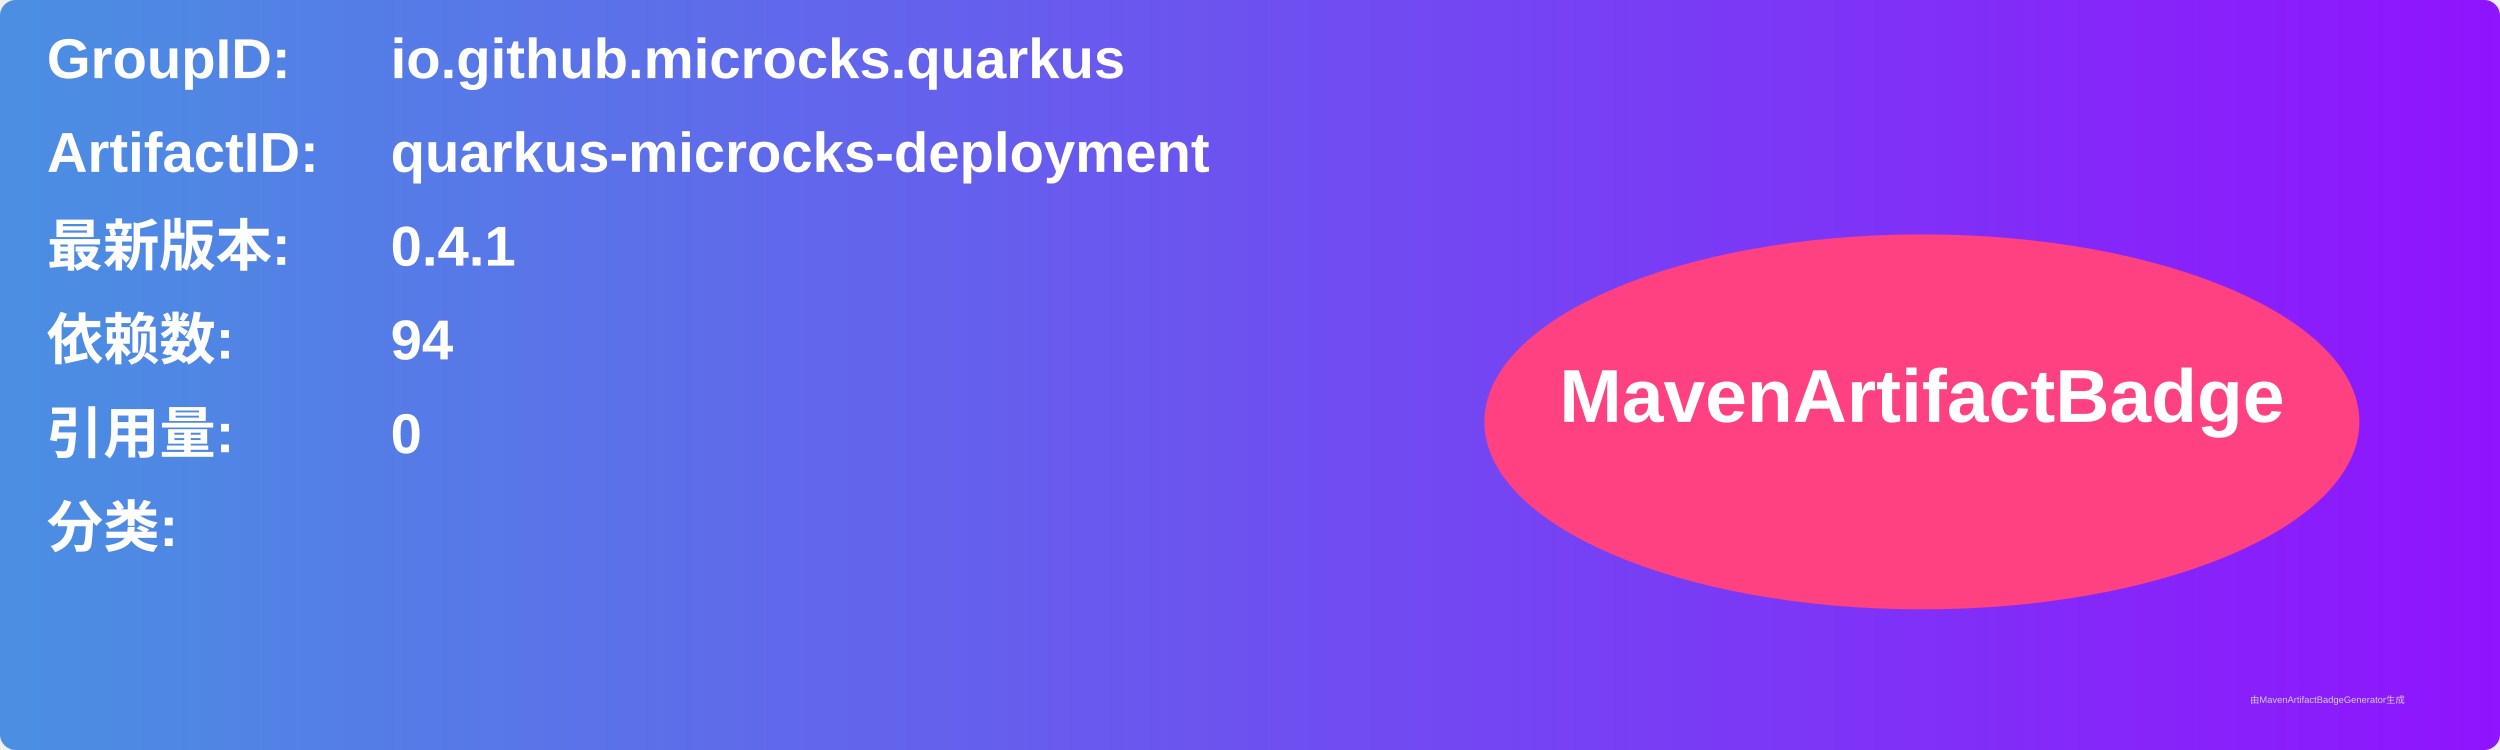
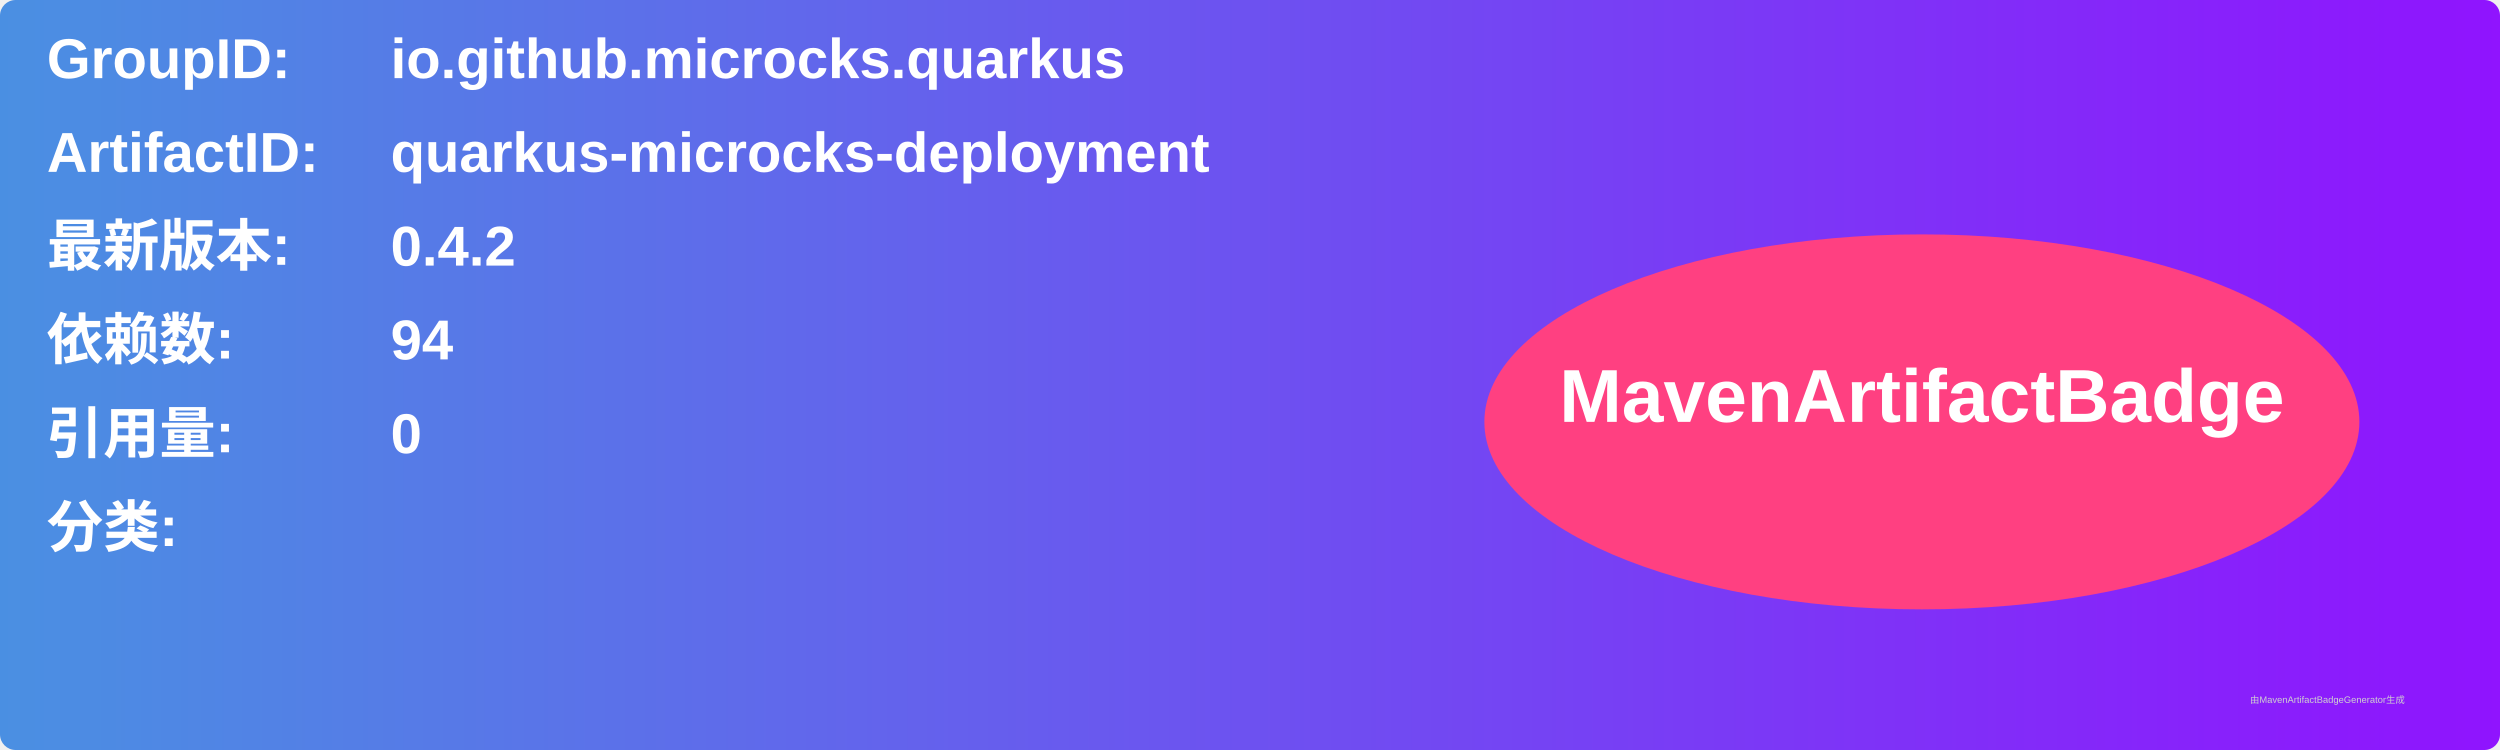
<svg xmlns="http://www.w3.org/2000/svg" width="800" height="240" viewBox="0 0 800 240">
  <linearGradient id="grad" x1="0%" y1="0%" x2="100%" y2="0%">
    <stop offset="0%" stop-color="#4a90e2" />
    <stop offset="100%" stop-color="#9013fe" />
  </linearGradient>
  <rect width="100%" height="100%" rx="5" ry="5" fill="url(#grad)" />
  <g transform="translate(15, 15)">
    <text x="0" y="10" font-family="Arial" font-size="18" fill="white" font-weight="bold" width="260">GroupID:</text>
    <text x="110" y="10" font-family="Arial" font-size="18" fill="white" font-weight="bold" width="460">io.github.microcks.quarkus</text>
    <text x="0" y="40" font-family="Arial" font-size="18" fill="white" font-weight="bold" width="260">ArtifactID:</text>
    <text x="110" y="40" font-family="Arial" font-size="18" fill="white" font-weight="bold" width="460">quarkus-microcks-deployment</text>
    <text x="0" y="70" font-family="Arial" font-size="18" fill="white" font-weight="bold">最新版本:</text>
    <text x="110" y="70" font-family="Arial" font-size="18" fill="white" font-weight="bold">
-       <tspan font-weight="bold">0.4.1</tspan>
+       <tspan font-weight="bold">0.4.2</tspan>
    </text>
    <text x="0" y="100" font-family="Arial" font-size="18" fill="white" font-weight="bold">依赖数: </text>
    <text x="110" y="100" font-family="Arial" font-size="18" fill="white">
      <tspan font-weight="bold">94</tspan>
    </text>
    <text x="0" y="130" font-family="Arial" font-size="18" fill="white" font-weight="bold">引用量: </text>
    <text x="110" y="130" font-family="Arial" font-size="18" fill="white">
      <tspan font-weight="bold">0</tspan>
    </text>
    <text x="0" y="160" font-family="Arial" font-size="18" fill="white" font-weight="bold">分类:</text>
    <text x="10" y="190" font-family="Arial" font-size="10" fill="white">
      <tspan font-weight="bold" />
    </text>
    <ellipse cx="600" cy="120" rx="140" ry="60" fill="#ff4081" />
    <text x="600" y="120" text-anchor="middle" font-family="Arial" font-size="24" fill="white" font-weight="bold">MavenArtifactBadge</text>
  </g>
  <text x="720" y="225" font-family="Arial" font-size="3" fill="#d0d0d0">由MavenArtifactBadgeGenerator生成</text>
</svg>
